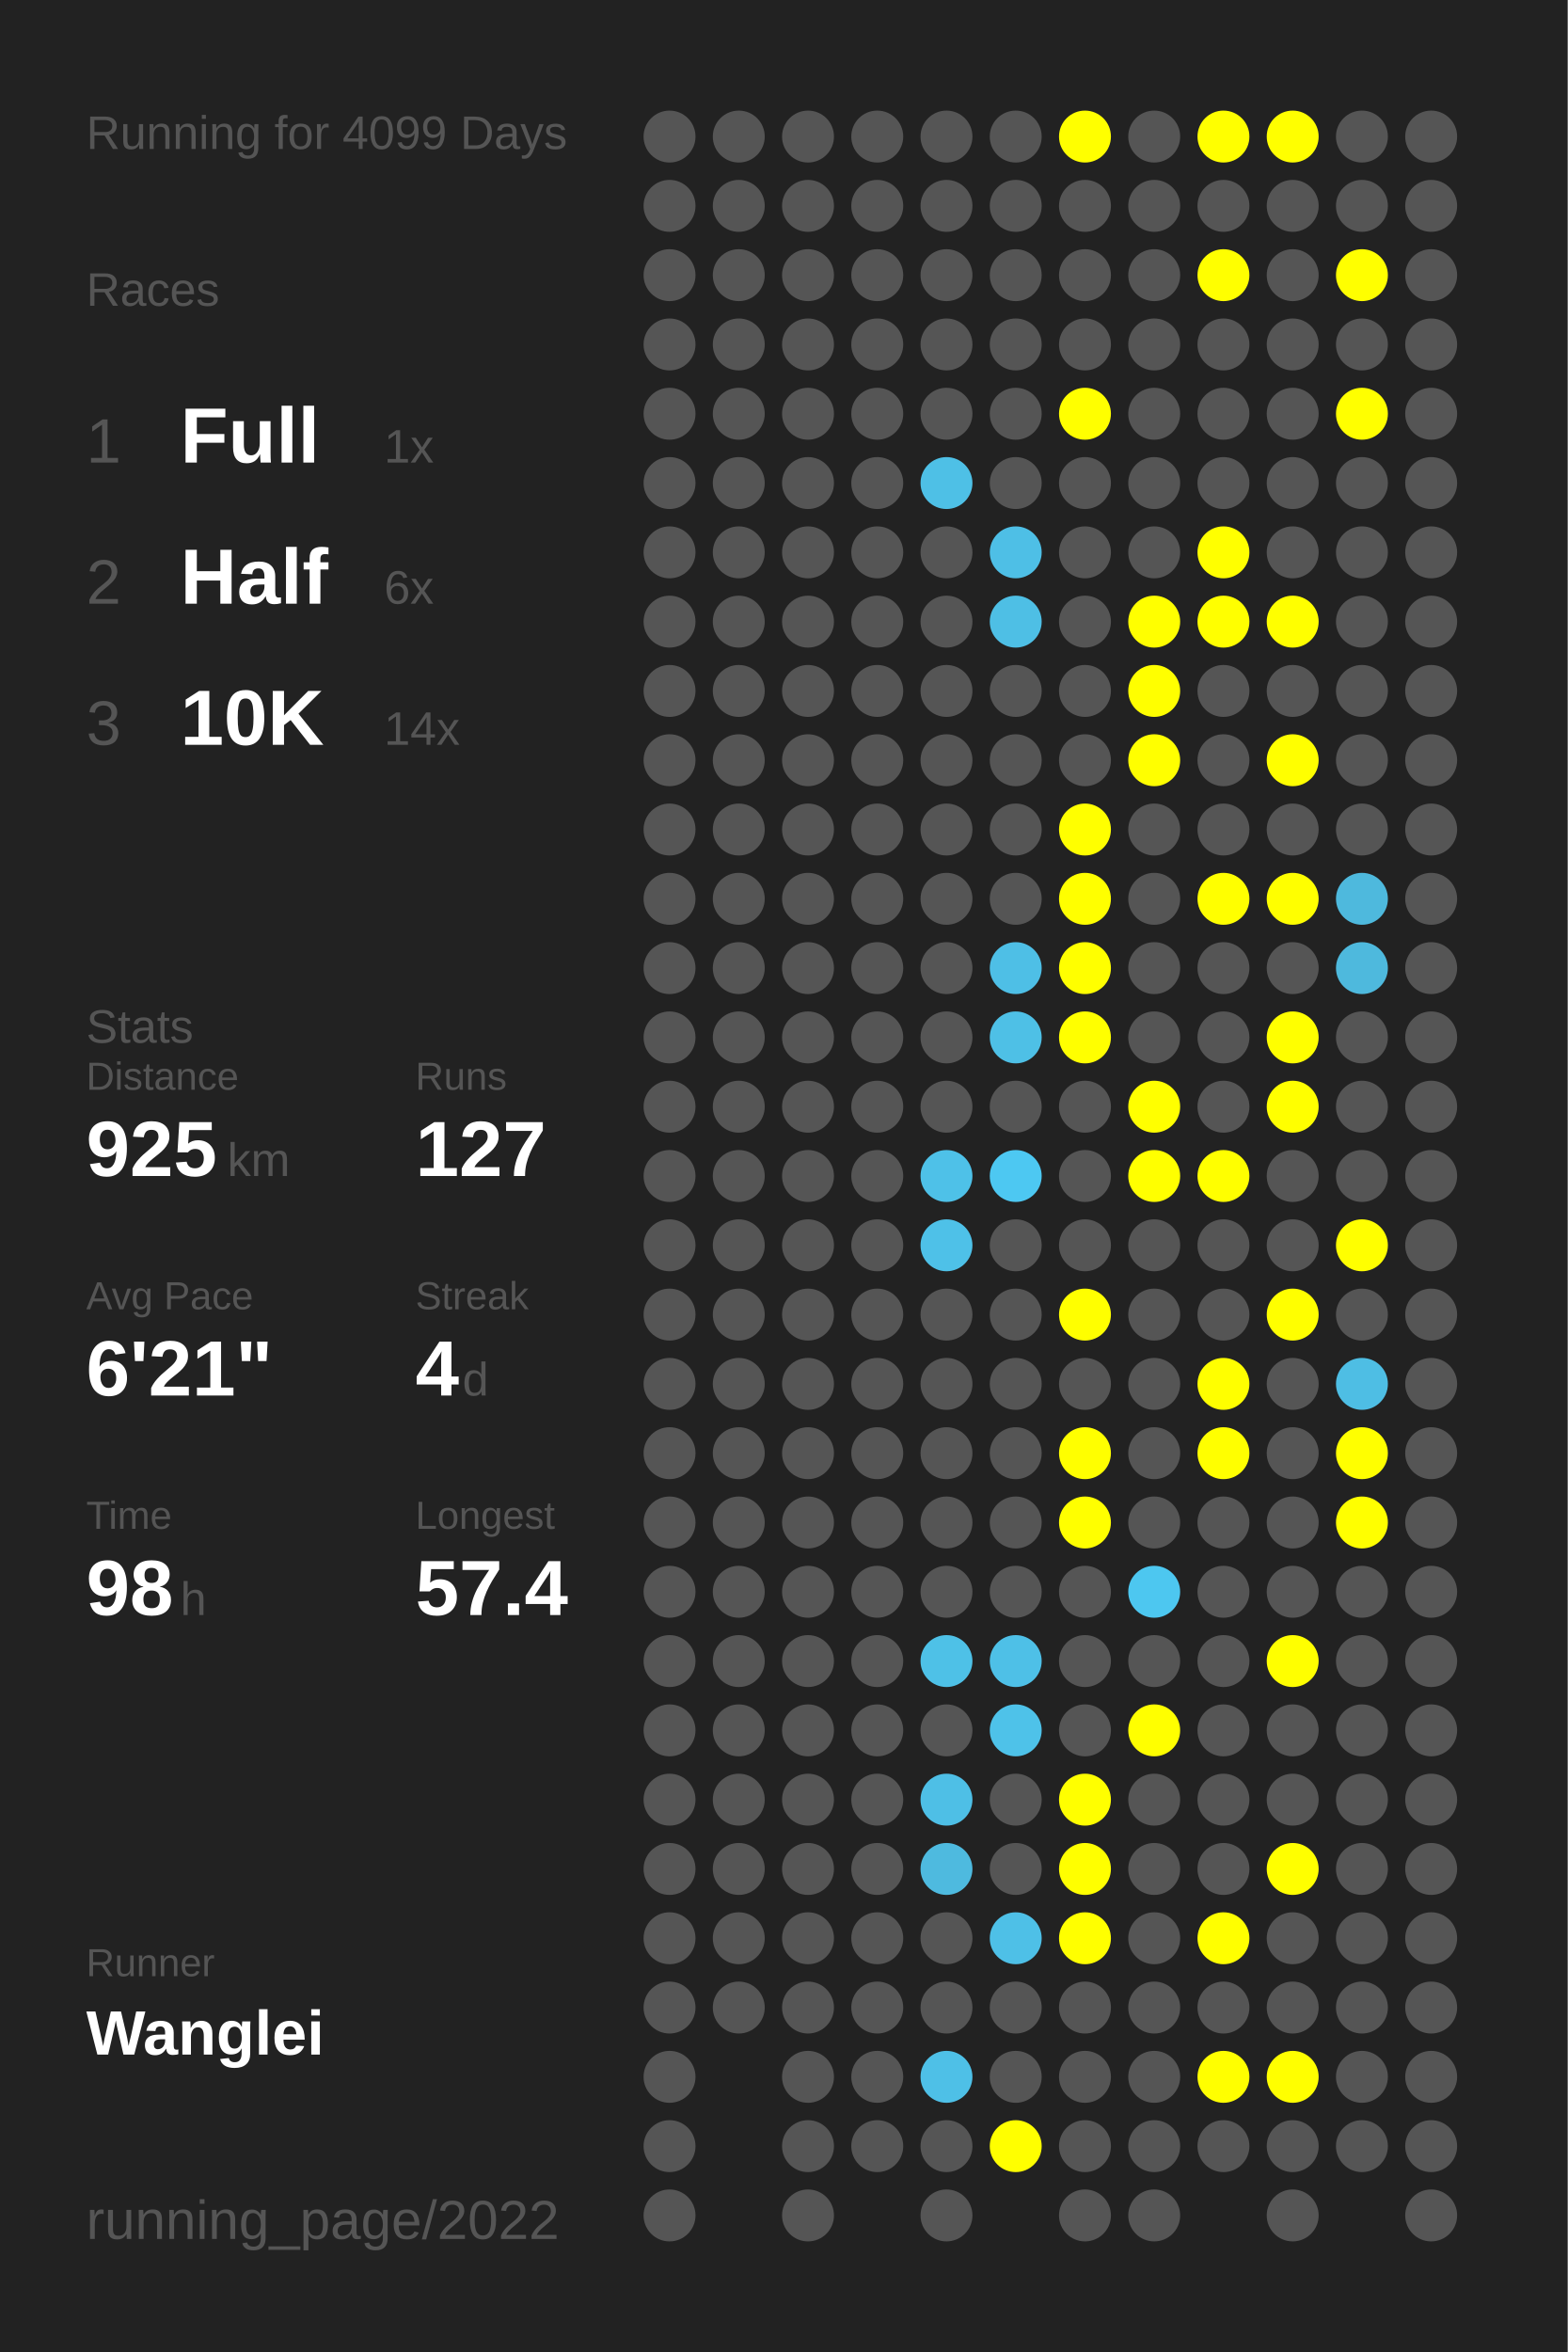
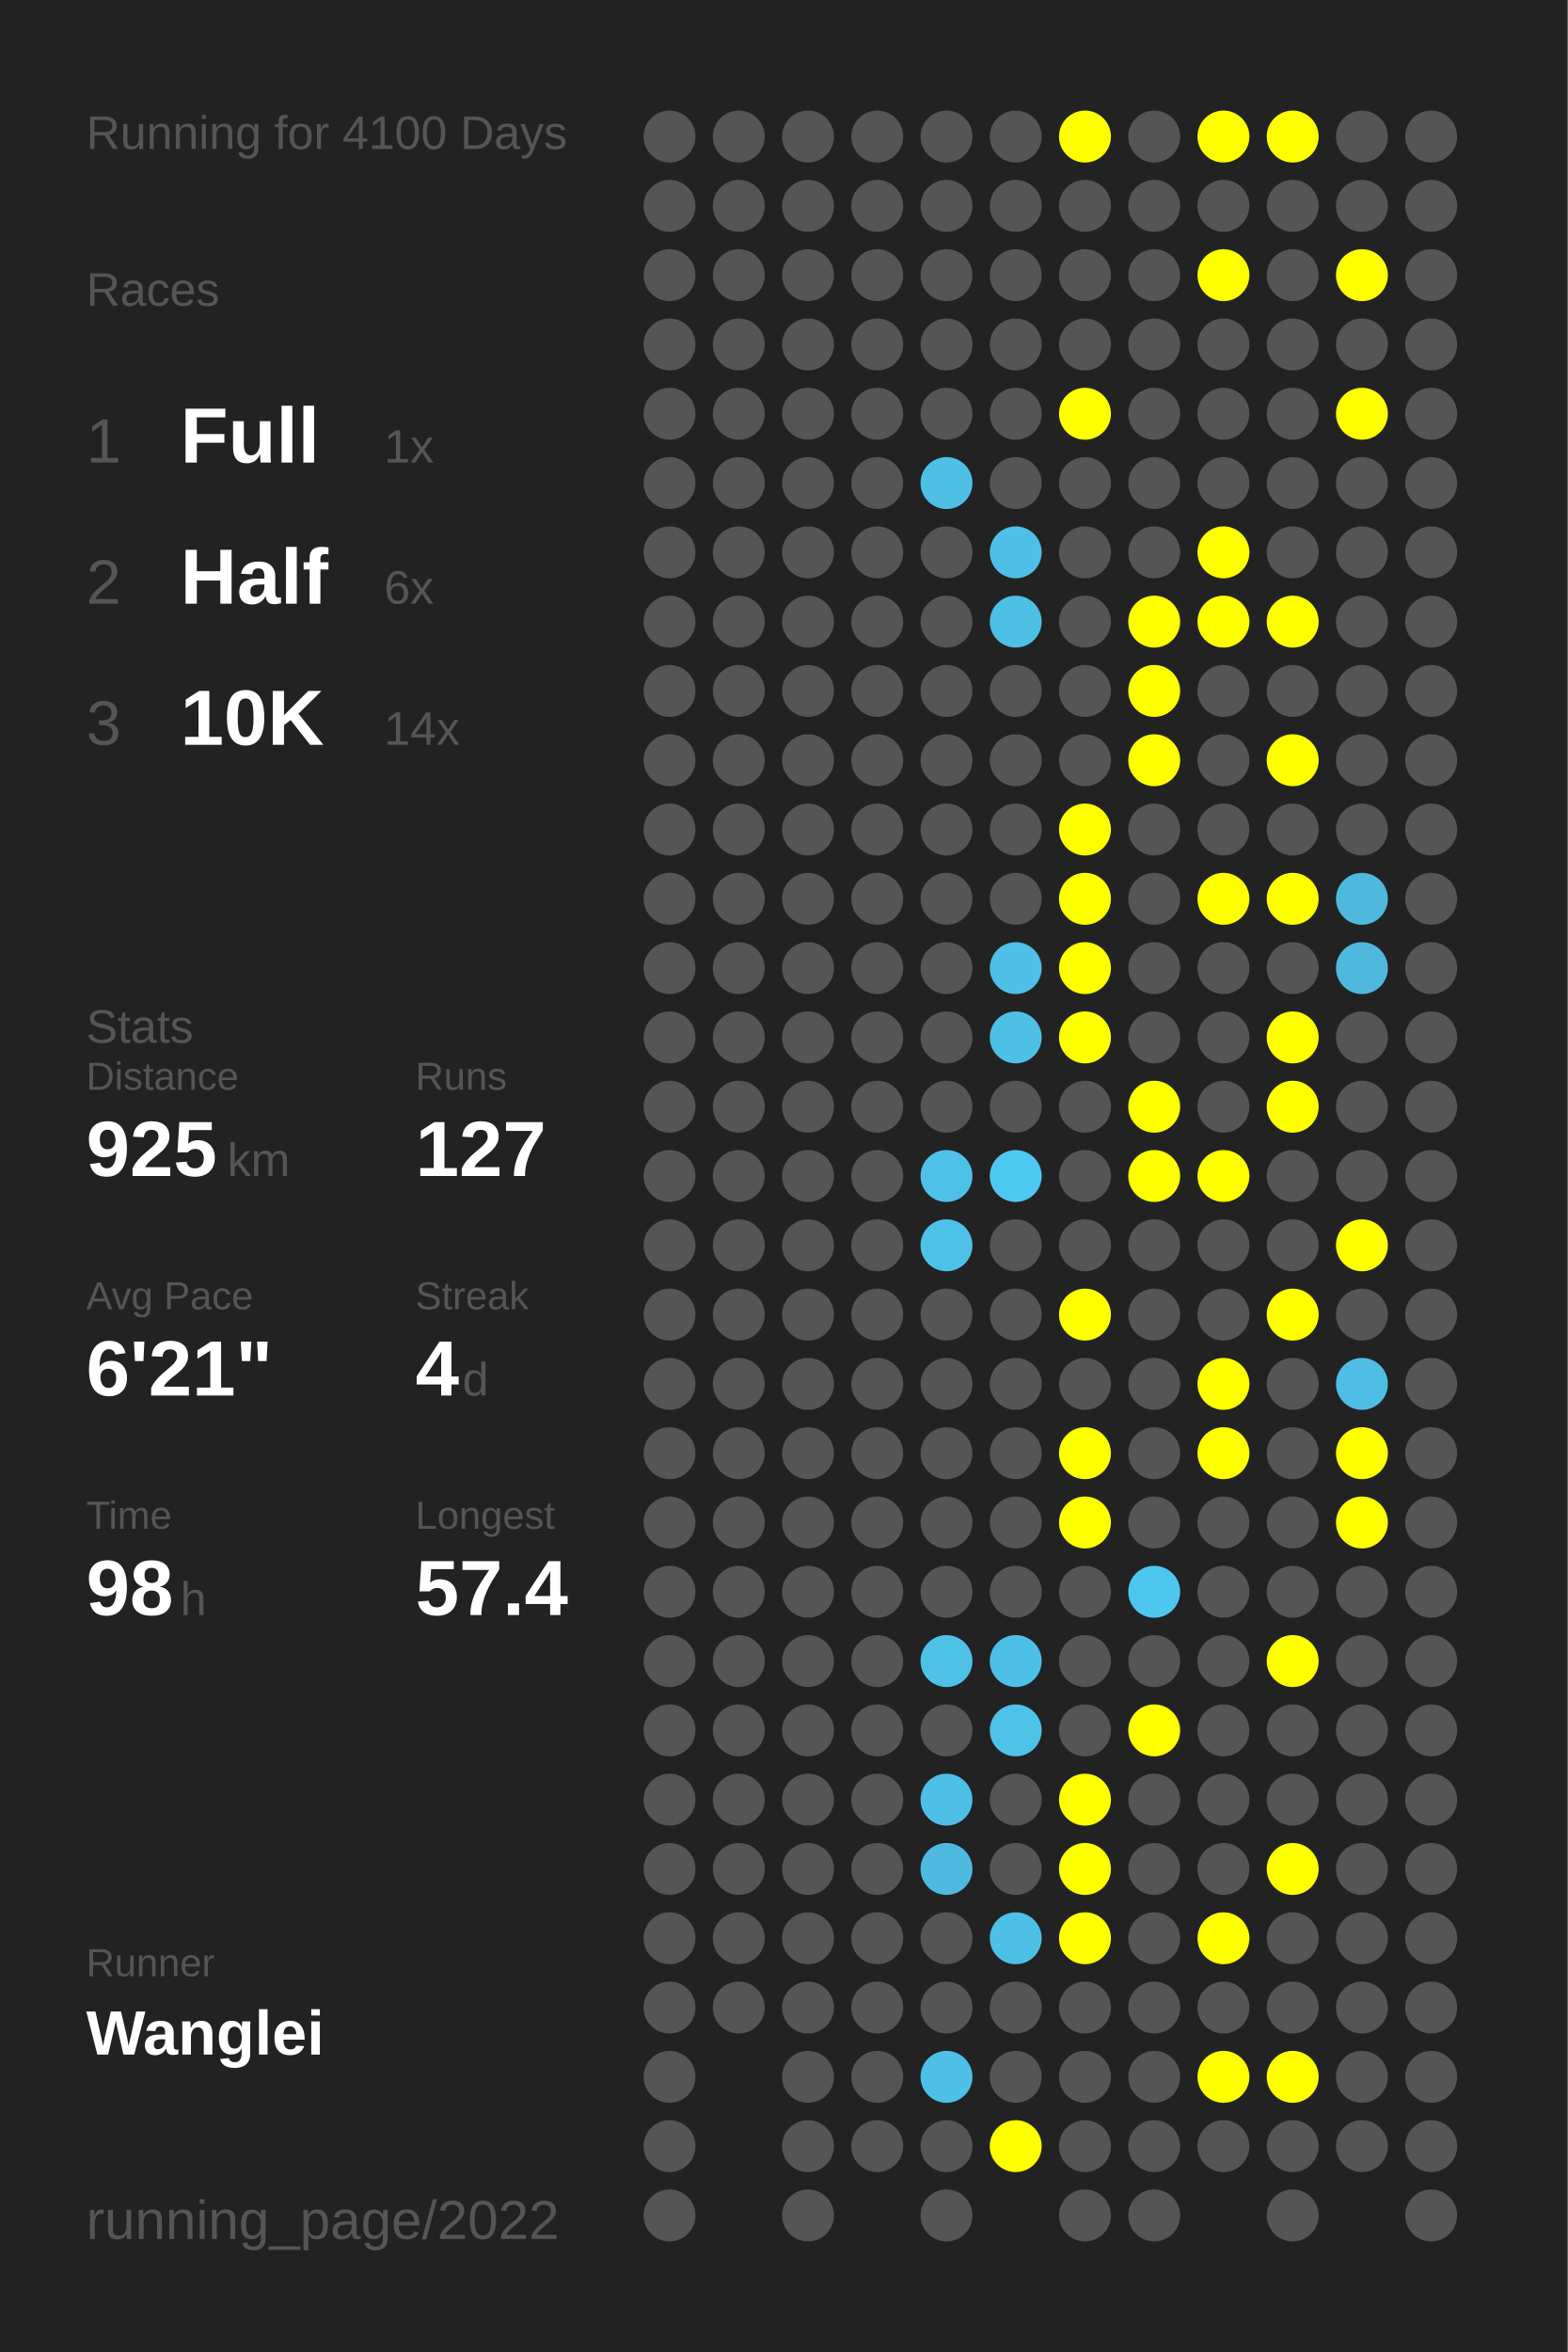
<svg xmlns="http://www.w3.org/2000/svg" baseProfile="full" height="300mm" version="1.1" viewBox="0,0,200,300" width="200mm">
  <defs />
  <rect fill="#222222" height="300" width="200" x="0" y="0" />
-   <text fill="#555555" style="font-size:6px; font-family:Arial;" x="11" y="19">Running for 4099 Days</text>
+   <text fill="#555555" style="font-size:6px; font-family:Arial;" x="11" y="19">Running for 4100 Days</text>
  <text fill="#555555" style="font-size:6px; font-family:Arial;" x="11" y="39">Races</text>
  <text fill="#555555" style="font-size:8px; font-family:Arial;" x="11" y="59">1</text>
  <text fill="#FFFFFF" style="font-size:10px; font-family:Arial; font-weight:bold;" x="23" y="59">Full</text>
  <text fill="#555555" style="font-size:6px; font-family:Arial;" x="49" y="59">1x</text>
  <text fill="#555555" style="font-size:8px; font-family:Arial;" x="11" y="77">2</text>
  <text fill="#FFFFFF" style="font-size:10px; font-family:Arial; font-weight:bold;" x="23" y="77">Half</text>
  <text fill="#555555" style="font-size:6px; font-family:Arial;" x="49" y="77">6x</text>
  <text fill="#555555" style="font-size:8px; font-family:Arial;" x="11" y="95">3</text>
  <text fill="#FFFFFF" style="font-size:10px; font-family:Arial; font-weight:bold;" x="23" y="95">10K</text>
  <text fill="#555555" style="font-size:6px; font-family:Arial;" x="49" y="95">14x</text>
  <text fill="#555555" style="font-size:6px; font-family:Arial;" x="11" y="133">Stats</text>
  <text fill="#555555" style="font-size:5px; font-family:Arial;" x="11" y="139">Distance</text>
  <text fill="#FFFFFF" style="font-size:10px; font-family:Arial; font-weight:bold;" x="11" y="150">925</text>
  <text fill="#555555" style="font-size:6px; font-family:Arial;" x="29" y="150">km</text>
  <text fill="#555555" style="font-size:5px; font-family:Arial;" x="53" y="139">Runs</text>
  <text fill="#FFFFFF" style="font-size:10px; font-family:Arial; font-weight:bold;" x="53" y="150">127</text>
  <text fill="#555555" style="font-size:5px; font-family:Arial;" x="11" y="167">Avg Pace</text>
  <text fill="#FFFFFF" style="font-size:10px; font-family:Arial; font-weight:bold;" x="11" y="178">6'21"</text>
  <text fill="#555555" style="font-size:5px; font-family:Arial;" x="53" y="167">Streak</text>
  <text fill="#FFFFFF" style="font-size:10px; font-family:Arial; font-weight:bold;" x="53" y="178">4</text>
  <text fill="#555555" style="font-size:6px; font-family:Arial;" x="59" y="178">d</text>
  <text fill="#555555" style="font-size:5px; font-family:Arial;" x="11" y="195">Time</text>
  <text fill="#FFFFFF" style="font-size:10px; font-family:Arial; font-weight:bold;" x="11" y="206">98</text>
  <text fill="#555555" style="font-size:6px; font-family:Arial;" x="23" y="206">h</text>
  <text fill="#555555" style="font-size:5px; font-family:Arial;" x="53" y="195">Longest</text>
  <text fill="#FFFFFF" style="font-size:10px; font-family:Arial; font-weight:bold;" x="53" y="206">57.4</text>
  <text fill="#555555" style="font-size:5px; font-family:Arial;" x="11" y="252.065">Runner</text>
  <text fill="#FFFFFF" style="font-size:8px; font-family:Arial; font-weight:bold;" x="11" y="262.065">Wanglei</text>
  <text fill="#555555" style="font-size:7px; font-family:Arial;" x="11" y="285.581">running_page/2022</text>
  <circle cx="85.417" cy="17.419" fill="#555555" r="3.312" />
  <circle cx="85.417" cy="26.258" fill="#555555" r="3.312" />
  <circle cx="85.417" cy="35.097" fill="#555555" r="3.312" />
  <circle cx="85.417" cy="43.935" fill="#555555" r="3.312" />
  <circle cx="85.417" cy="52.774" fill="#555555" r="3.312" />
  <circle cx="85.417" cy="61.613" fill="#555555" r="3.312" />
  <circle cx="85.417" cy="70.452" fill="#555555" r="3.312" />
  <circle cx="85.417" cy="79.29" fill="#555555" r="3.312" />
  <circle cx="85.417" cy="88.129" fill="#555555" r="3.312" />
  <circle cx="85.417" cy="96.968" fill="#555555" r="3.312" />
  <circle cx="85.417" cy="105.806" fill="#555555" r="3.312" />
  <circle cx="85.417" cy="114.645" fill="#555555" r="3.312" />
  <circle cx="85.417" cy="123.484" fill="#555555" r="3.312" />
  <circle cx="85.417" cy="132.323" fill="#555555" r="3.312" />
  <circle cx="85.417" cy="141.161" fill="#555555" r="3.312" />
  <circle cx="85.417" cy="150" fill="#555555" r="3.312" />
  <circle cx="85.417" cy="158.839" fill="#555555" r="3.312" />
  <circle cx="85.417" cy="167.677" fill="#555555" r="3.312" />
  <circle cx="85.417" cy="176.516" fill="#555555" r="3.312" />
  <circle cx="85.417" cy="185.355" fill="#555555" r="3.312" />
  <circle cx="85.417" cy="194.194" fill="#555555" r="3.312" />
  <circle cx="85.417" cy="203.032" fill="#555555" r="3.312" />
  <circle cx="85.417" cy="211.871" fill="#555555" r="3.312" />
  <circle cx="85.417" cy="220.71" fill="#555555" r="3.312" />
  <circle cx="85.417" cy="229.548" fill="#555555" r="3.312" />
  <circle cx="85.417" cy="238.387" fill="#555555" r="3.312" />
  <circle cx="85.417" cy="247.226" fill="#555555" r="3.312" />
  <circle cx="85.417" cy="256.065" fill="#555555" r="3.312" />
  <circle cx="85.417" cy="264.903" fill="#555555" r="3.312" />
  <circle cx="85.417" cy="273.742" fill="#555555" r="3.312" />
  <circle cx="85.417" cy="282.581" fill="#555555" r="3.312" />
  <circle cx="94.25" cy="17.419" fill="#555555" r="3.312" />
  <circle cx="94.25" cy="26.258" fill="#555555" r="3.312" />
  <circle cx="94.25" cy="35.097" fill="#555555" r="3.312" />
  <circle cx="94.25" cy="43.935" fill="#555555" r="3.312" />
  <circle cx="94.25" cy="52.774" fill="#555555" r="3.312" />
  <circle cx="94.25" cy="61.613" fill="#555555" r="3.312" />
  <circle cx="94.25" cy="70.452" fill="#555555" r="3.312" />
  <circle cx="94.25" cy="79.29" fill="#555555" r="3.312" />
  <circle cx="94.25" cy="88.129" fill="#555555" r="3.312" />
  <circle cx="94.25" cy="96.968" fill="#555555" r="3.312" />
  <circle cx="94.25" cy="105.806" fill="#555555" r="3.312" />
  <circle cx="94.25" cy="114.645" fill="#555555" r="3.312" />
  <circle cx="94.25" cy="123.484" fill="#555555" r="3.312" />
  <circle cx="94.25" cy="132.323" fill="#555555" r="3.312" />
  <circle cx="94.25" cy="141.161" fill="#555555" r="3.312" />
  <circle cx="94.25" cy="150" fill="#555555" r="3.312" />
  <circle cx="94.25" cy="158.839" fill="#555555" r="3.312" />
  <circle cx="94.25" cy="167.677" fill="#555555" r="3.312" />
  <circle cx="94.25" cy="176.516" fill="#555555" r="3.312" />
  <circle cx="94.25" cy="185.355" fill="#555555" r="3.312" />
  <circle cx="94.25" cy="194.194" fill="#555555" r="3.312" />
  <circle cx="94.25" cy="203.032" fill="#555555" r="3.312" />
  <circle cx="94.25" cy="211.871" fill="#555555" r="3.312" />
  <circle cx="94.25" cy="220.71" fill="#555555" r="3.312" />
  <circle cx="94.25" cy="229.548" fill="#555555" r="3.312" />
  <circle cx="94.25" cy="238.387" fill="#555555" r="3.312" />
  <circle cx="94.25" cy="247.226" fill="#555555" r="3.312" />
  <circle cx="94.25" cy="256.065" fill="#555555" r="3.312" />
  <circle cx="103.083" cy="17.419" fill="#555555" r="3.312" />
  <circle cx="103.083" cy="26.258" fill="#555555" r="3.312" />
  <circle cx="103.083" cy="35.097" fill="#555555" r="3.312" />
  <circle cx="103.083" cy="43.935" fill="#555555" r="3.312" />
  <circle cx="103.083" cy="52.774" fill="#555555" r="3.312" />
  <circle cx="103.083" cy="61.613" fill="#555555" r="3.312" />
  <circle cx="103.083" cy="70.452" fill="#555555" r="3.312" />
  <circle cx="103.083" cy="79.29" fill="#555555" r="3.312" />
  <circle cx="103.083" cy="88.129" fill="#555555" r="3.312" />
  <circle cx="103.083" cy="96.968" fill="#555555" r="3.312" />
  <circle cx="103.083" cy="105.806" fill="#555555" r="3.312" />
  <circle cx="103.083" cy="114.645" fill="#555555" r="3.312" />
  <circle cx="103.083" cy="123.484" fill="#555555" r="3.312" />
  <circle cx="103.083" cy="132.323" fill="#555555" r="3.312" />
  <circle cx="103.083" cy="141.161" fill="#555555" r="3.312" />
  <circle cx="103.083" cy="150" fill="#555555" r="3.312" />
  <circle cx="103.083" cy="158.839" fill="#555555" r="3.312" />
  <circle cx="103.083" cy="167.677" fill="#555555" r="3.312" />
  <circle cx="103.083" cy="176.516" fill="#555555" r="3.312" />
  <circle cx="103.083" cy="185.355" fill="#555555" r="3.312" />
  <circle cx="103.083" cy="194.194" fill="#555555" r="3.312" />
  <circle cx="103.083" cy="203.032" fill="#555555" r="3.312" />
  <circle cx="103.083" cy="211.871" fill="#555555" r="3.312" />
  <circle cx="103.083" cy="220.71" fill="#555555" r="3.312" />
  <circle cx="103.083" cy="229.548" fill="#555555" r="3.312" />
  <circle cx="103.083" cy="238.387" fill="#555555" r="3.312" />
  <circle cx="103.083" cy="247.226" fill="#555555" r="3.312" />
  <circle cx="103.083" cy="256.065" fill="#555555" r="3.312" />
  <circle cx="103.083" cy="264.903" fill="#555555" r="3.312" />
  <circle cx="103.083" cy="273.742" fill="#555555" r="3.312" />
  <circle cx="103.083" cy="282.581" fill="#555555" r="3.312" />
  <circle cx="111.917" cy="17.419" fill="#555555" r="3.312" />
  <circle cx="111.917" cy="26.258" fill="#555555" r="3.312" />
  <circle cx="111.917" cy="35.097" fill="#555555" r="3.312" />
  <circle cx="111.917" cy="43.935" fill="#555555" r="3.312" />
  <circle cx="111.917" cy="52.774" fill="#555555" r="3.312" />
  <circle cx="111.917" cy="61.613" fill="#555555" r="3.312" />
  <circle cx="111.917" cy="70.452" fill="#555555" r="3.312" />
  <circle cx="111.917" cy="79.29" fill="#555555" r="3.312" />
  <circle cx="111.917" cy="88.129" fill="#555555" r="3.312" />
  <circle cx="111.917" cy="96.968" fill="#555555" r="3.312" />
  <circle cx="111.917" cy="105.806" fill="#555555" r="3.312" />
  <circle cx="111.917" cy="114.645" fill="#555555" r="3.312" />
  <circle cx="111.917" cy="123.484" fill="#555555" r="3.312" />
  <circle cx="111.917" cy="132.323" fill="#555555" r="3.312" />
  <circle cx="111.917" cy="141.161" fill="#555555" r="3.312" />
  <circle cx="111.917" cy="150" fill="#555555" r="3.312" />
  <circle cx="111.917" cy="158.839" fill="#555555" r="3.312" />
  <circle cx="111.917" cy="167.677" fill="#555555" r="3.312" />
  <circle cx="111.917" cy="176.516" fill="#555555" r="3.312" />
  <circle cx="111.917" cy="185.355" fill="#555555" r="3.312" />
  <circle cx="111.917" cy="194.194" fill="#555555" r="3.312" />
  <circle cx="111.917" cy="203.032" fill="#555555" r="3.312" />
  <circle cx="111.917" cy="211.871" fill="#555555" r="3.312" />
  <circle cx="111.917" cy="220.71" fill="#555555" r="3.312" />
  <circle cx="111.917" cy="229.548" fill="#555555" r="3.312" />
  <circle cx="111.917" cy="238.387" fill="#555555" r="3.312" />
  <circle cx="111.917" cy="247.226" fill="#555555" r="3.312" />
  <circle cx="111.917" cy="256.065" fill="#555555" r="3.312" />
  <circle cx="111.917" cy="264.903" fill="#555555" r="3.312" />
  <circle cx="111.917" cy="273.742" fill="#555555" r="3.312" />
  <circle cx="120.75" cy="17.419" fill="#555555" r="3.312" />
  <circle cx="120.75" cy="26.258" fill="#555555" r="3.312" />
  <circle cx="120.75" cy="35.097" fill="#555555" r="3.312" />
  <circle cx="120.75" cy="43.935" fill="#555555" r="3.312" />
  <circle cx="120.75" cy="52.774" fill="#555555" r="3.312" />
  <circle cx="120.75" cy="61.613" fill="#4ec0e6" r="3.312" />
  <circle cx="120.75" cy="70.452" fill="#555555" r="3.312" />
  <circle cx="120.75" cy="79.29" fill="#555555" r="3.312" />
  <circle cx="120.75" cy="88.129" fill="#555555" r="3.312" />
  <circle cx="120.75" cy="96.968" fill="#555555" r="3.312" />
  <circle cx="120.75" cy="105.806" fill="#555555" r="3.312" />
  <circle cx="120.75" cy="114.645" fill="#555555" r="3.312" />
  <circle cx="120.75" cy="123.484" fill="#555555" r="3.312" />
  <circle cx="120.75" cy="132.323" fill="#555555" r="3.312" />
  <circle cx="120.75" cy="141.161" fill="#555555" r="3.312" />
  <circle cx="120.75" cy="150" fill="#4ec1e8" r="3.312" />
  <circle cx="120.75" cy="158.839" fill="#4ec1e8" r="3.312" />
  <circle cx="120.75" cy="167.677" fill="#555555" r="3.312" />
  <circle cx="120.75" cy="176.516" fill="#555555" r="3.312" />
  <circle cx="120.75" cy="185.355" fill="#555555" r="3.312" />
  <circle cx="120.75" cy="194.194" fill="#555555" r="3.312" />
  <circle cx="120.75" cy="203.032" fill="#555555" r="3.312" />
  <circle cx="120.75" cy="211.871" fill="#4ec1e7" r="3.312" />
  <circle cx="120.75" cy="220.71" fill="#555555" r="3.312" />
  <circle cx="120.75" cy="229.548" fill="#4ebfe6" r="3.312" />
  <circle cx="120.75" cy="238.387" fill="#4ebadf" r="3.312" />
  <circle cx="120.75" cy="247.226" fill="#555555" r="3.312" />
  <circle cx="120.75" cy="256.065" fill="#555555" r="3.312" />
  <circle cx="120.75" cy="264.903" fill="#4ec0e7" r="3.312" />
  <circle cx="120.75" cy="273.742" fill="#555555" r="3.312" />
  <circle cx="120.75" cy="282.581" fill="#555555" r="3.312" />
  <circle cx="129.583" cy="17.419" fill="#555555" r="3.312" />
  <circle cx="129.583" cy="26.258" fill="#555555" r="3.312" />
  <circle cx="129.583" cy="35.097" fill="#555555" r="3.312" />
  <circle cx="129.583" cy="43.935" fill="#555555" r="3.312" />
  <circle cx="129.583" cy="52.774" fill="#555555" r="3.312" />
  <circle cx="129.583" cy="61.613" fill="#555555" r="3.312" />
  <circle cx="129.583" cy="70.452" fill="#4ebfe6" r="3.312" />
  <circle cx="129.583" cy="79.29" fill="#4ebfe5" r="3.312" />
  <circle cx="129.583" cy="88.129" fill="#555555" r="3.312" />
  <circle cx="129.583" cy="96.968" fill="#555555" r="3.312" />
  <circle cx="129.583" cy="105.806" fill="#555555" r="3.312" />
  <circle cx="129.583" cy="114.645" fill="#555555" r="3.312" />
  <circle cx="129.583" cy="123.484" fill="#4ebfe6" r="3.312" />
  <circle cx="129.583" cy="132.323" fill="#4ec0e6" r="3.312" />
  <circle cx="129.583" cy="141.161" fill="#555555" r="3.312" />
  <circle cx="129.583" cy="150" fill="#4dc8f2" r="3.312" />
  <circle cx="129.583" cy="158.839" fill="#555555" r="3.312" />
  <circle cx="129.583" cy="167.677" fill="#555555" r="3.312" />
  <circle cx="129.583" cy="176.516" fill="#555555" r="3.312" />
  <circle cx="129.583" cy="185.355" fill="#555555" r="3.312" />
  <circle cx="129.583" cy="194.194" fill="#555555" r="3.312" />
  <circle cx="129.583" cy="203.032" fill="#555555" r="3.312" />
  <circle cx="129.583" cy="211.871" fill="#4ec0e7" r="3.312" />
  <circle cx="129.583" cy="220.71" fill="#4ec2e9" r="3.312" />
  <circle cx="129.583" cy="229.548" fill="#555555" r="3.312" />
  <circle cx="129.583" cy="238.387" fill="#555555" r="3.312" />
  <circle cx="129.583" cy="247.226" fill="#4ec0e7" r="3.312" />
  <circle cx="129.583" cy="256.065" fill="#555555" r="3.312" />
  <circle cx="129.583" cy="264.903" fill="#555555" r="3.312" />
  <circle cx="129.583" cy="273.742" fill="#FFFF00" r="3.312" />
  <circle cx="138.417" cy="17.419" fill="#FFFF00" r="3.312" />
  <circle cx="138.417" cy="26.258" fill="#555555" r="3.312" />
  <circle cx="138.417" cy="35.097" fill="#555555" r="3.312" />
  <circle cx="138.417" cy="43.935" fill="#555555" r="3.312" />
  <circle cx="138.417" cy="52.774" fill="#FFFF00" r="3.312" />
  <circle cx="138.417" cy="61.613" fill="#555555" r="3.312" />
  <circle cx="138.417" cy="70.452" fill="#555555" r="3.312" />
  <circle cx="138.417" cy="79.29" fill="#555555" r="3.312" />
  <circle cx="138.417" cy="88.129" fill="#555555" r="3.312" />
  <circle cx="138.417" cy="96.968" fill="#555555" r="3.312" />
  <circle cx="138.417" cy="105.806" fill="#FFFF00" r="3.312" />
  <circle cx="138.417" cy="114.645" fill="#FFFF00" r="3.312" />
  <circle cx="138.417" cy="123.484" fill="#FFFF00" r="3.312" />
  <circle cx="138.417" cy="132.323" fill="#FFFF00" r="3.312" />
  <circle cx="138.417" cy="141.161" fill="#555555" r="3.312" />
  <circle cx="138.417" cy="150" fill="#555555" r="3.312" />
  <circle cx="138.417" cy="158.839" fill="#555555" r="3.312" />
  <circle cx="138.417" cy="167.677" fill="#FFFF00" r="3.312" />
  <circle cx="138.417" cy="176.516" fill="#555555" r="3.312" />
  <circle cx="138.417" cy="185.355" fill="#FFFF00" r="3.312" />
  <circle cx="138.417" cy="194.194" fill="#FFFF00" r="3.312" />
  <circle cx="138.417" cy="203.032" fill="#555555" r="3.312" />
  <circle cx="138.417" cy="211.871" fill="#555555" r="3.312" />
  <circle cx="138.417" cy="220.71" fill="#555555" r="3.312" />
  <circle cx="138.417" cy="229.548" fill="#FFFF00" r="3.312" />
  <circle cx="138.417" cy="238.387" fill="#FFFF00" r="3.312" />
  <circle cx="138.417" cy="247.226" fill="#FFFF00" r="3.312" />
  <circle cx="138.417" cy="256.065" fill="#555555" r="3.312" />
  <circle cx="138.417" cy="264.903" fill="#555555" r="3.312" />
  <circle cx="138.417" cy="273.742" fill="#555555" r="3.312" />
  <circle cx="138.417" cy="282.581" fill="#555555" r="3.312" />
  <circle cx="147.25" cy="17.419" fill="#555555" r="3.312" />
  <circle cx="147.25" cy="26.258" fill="#555555" r="3.312" />
  <circle cx="147.25" cy="35.097" fill="#555555" r="3.312" />
  <circle cx="147.25" cy="43.935" fill="#555555" r="3.312" />
  <circle cx="147.25" cy="52.774" fill="#555555" r="3.312" />
  <circle cx="147.25" cy="61.613" fill="#555555" r="3.312" />
  <circle cx="147.25" cy="70.452" fill="#555555" r="3.312" />
  <circle cx="147.25" cy="79.29" fill="#FFFF00" r="3.312" />
  <circle cx="147.25" cy="88.129" fill="#FFFF00" r="3.312" />
  <circle cx="147.25" cy="96.968" fill="#FFFF00" r="3.312" />
  <circle cx="147.25" cy="105.806" fill="#555555" r="3.312" />
  <circle cx="147.25" cy="114.645" fill="#555555" r="3.312" />
  <circle cx="147.25" cy="123.484" fill="#555555" r="3.312" />
  <circle cx="147.25" cy="132.323" fill="#555555" r="3.312" />
  <circle cx="147.25" cy="141.161" fill="#FFFF00" r="3.312" />
  <circle cx="147.25" cy="150" fill="#FFFF00" r="3.312" />
  <circle cx="147.25" cy="158.839" fill="#555555" r="3.312" />
  <circle cx="147.25" cy="167.677" fill="#555555" r="3.312" />
  <circle cx="147.25" cy="176.516" fill="#555555" r="3.312" />
  <circle cx="147.25" cy="185.355" fill="#555555" r="3.312" />
  <circle cx="147.25" cy="194.194" fill="#555555" r="3.312" />
  <circle cx="147.25" cy="203.032" fill="#4dc7f0" r="3.312" />
  <circle cx="147.25" cy="211.871" fill="#555555" r="3.312" />
  <circle cx="147.25" cy="220.71" fill="#FFFF00" r="3.312" />
  <circle cx="147.25" cy="229.548" fill="#555555" r="3.312" />
  <circle cx="147.25" cy="238.387" fill="#555555" r="3.312" />
  <circle cx="147.25" cy="247.226" fill="#555555" r="3.312" />
  <circle cx="147.25" cy="256.065" fill="#555555" r="3.312" />
  <circle cx="147.25" cy="264.903" fill="#555555" r="3.312" />
  <circle cx="147.25" cy="273.742" fill="#555555" r="3.312" />
  <circle cx="147.25" cy="282.581" fill="#555555" r="3.312" />
  <circle cx="156.083" cy="17.419" fill="#FFFF00" r="3.312" />
  <circle cx="156.083" cy="26.258" fill="#555555" r="3.312" />
  <circle cx="156.083" cy="35.097" fill="#FFFF00" r="3.312" />
  <circle cx="156.083" cy="43.935" fill="#555555" r="3.312" />
  <circle cx="156.083" cy="52.774" fill="#555555" r="3.312" />
  <circle cx="156.083" cy="61.613" fill="#555555" r="3.312" />
  <circle cx="156.083" cy="70.452" fill="#FFFF00" r="3.312" />
  <circle cx="156.083" cy="79.29" fill="#FFFF00" r="3.312" />
  <circle cx="156.083" cy="88.129" fill="#555555" r="3.312" />
  <circle cx="156.083" cy="96.968" fill="#555555" r="3.312" />
  <circle cx="156.083" cy="105.806" fill="#555555" r="3.312" />
  <circle cx="156.083" cy="114.645" fill="#FFFF00" r="3.312" />
  <circle cx="156.083" cy="123.484" fill="#555555" r="3.312" />
  <circle cx="156.083" cy="132.323" fill="#555555" r="3.312" />
  <circle cx="156.083" cy="141.161" fill="#555555" r="3.312" />
  <circle cx="156.083" cy="150" fill="#FFFF00" r="3.312" />
  <circle cx="156.083" cy="158.839" fill="#555555" r="3.312" />
  <circle cx="156.083" cy="167.677" fill="#555555" r="3.312" />
  <circle cx="156.083" cy="176.516" fill="#FFFF00" r="3.312" />
  <circle cx="156.083" cy="185.355" fill="#FFFF00" r="3.312" />
  <circle cx="156.083" cy="194.194" fill="#555555" r="3.312" />
  <circle cx="156.083" cy="203.032" fill="#555555" r="3.312" />
  <circle cx="156.083" cy="211.871" fill="#555555" r="3.312" />
  <circle cx="156.083" cy="220.71" fill="#555555" r="3.312" />
  <circle cx="156.083" cy="229.548" fill="#555555" r="3.312" />
  <circle cx="156.083" cy="238.387" fill="#555555" r="3.312" />
  <circle cx="156.083" cy="247.226" fill="#FFFF00" r="3.312" />
  <circle cx="156.083" cy="256.065" fill="#555555" r="3.312" />
  <circle cx="156.083" cy="264.903" fill="#FFFF00" r="3.312" />
  <circle cx="156.083" cy="273.742" fill="#555555" r="3.312" />
  <circle cx="164.917" cy="17.419" fill="#FFFF00" r="3.312" />
  <circle cx="164.917" cy="26.258" fill="#555555" r="3.312" />
  <circle cx="164.917" cy="35.097" fill="#555555" r="3.312" />
  <circle cx="164.917" cy="43.935" fill="#555555" r="3.312" />
  <circle cx="164.917" cy="52.774" fill="#555555" r="3.312" />
  <circle cx="164.917" cy="61.613" fill="#555555" r="3.312" />
  <circle cx="164.917" cy="70.452" fill="#555555" r="3.312" />
  <circle cx="164.917" cy="79.29" fill="#FFFF00" r="3.312" />
  <circle cx="164.917" cy="88.129" fill="#555555" r="3.312" />
  <circle cx="164.917" cy="96.968" fill="#FFFF00" r="3.312" />
  <circle cx="164.917" cy="105.806" fill="#555555" r="3.312" />
  <circle cx="164.917" cy="114.645" fill="#FFFF00" r="3.312" />
  <circle cx="164.917" cy="123.484" fill="#555555" r="3.312" />
  <circle cx="164.917" cy="132.323" fill="#FFFF00" r="3.312" />
  <circle cx="164.917" cy="141.161" fill="#FFFF00" r="3.312" />
  <circle cx="164.917" cy="150" fill="#555555" r="3.312" />
  <circle cx="164.917" cy="158.839" fill="#555555" r="3.312" />
  <circle cx="164.917" cy="167.677" fill="#FFFF00" r="3.312" />
  <circle cx="164.917" cy="176.516" fill="#555555" r="3.312" />
  <circle cx="164.917" cy="185.355" fill="#555555" r="3.312" />
  <circle cx="164.917" cy="194.194" fill="#555555" r="3.312" />
  <circle cx="164.917" cy="203.032" fill="#555555" r="3.312" />
  <circle cx="164.917" cy="211.871" fill="#FFFF00" r="3.312" />
  <circle cx="164.917" cy="220.71" fill="#555555" r="3.312" />
  <circle cx="164.917" cy="229.548" fill="#555555" r="3.312" />
  <circle cx="164.917" cy="238.387" fill="#FFFF00" r="3.312" />
  <circle cx="164.917" cy="247.226" fill="#555555" r="3.312" />
  <circle cx="164.917" cy="256.065" fill="#555555" r="3.312" />
  <circle cx="164.917" cy="264.903" fill="#FFFF00" r="3.312" />
  <circle cx="164.917" cy="273.742" fill="#555555" r="3.312" />
  <circle cx="164.917" cy="282.581" fill="#555555" r="3.312" />
  <circle cx="173.75" cy="17.419" fill="#555555" r="3.312" />
  <circle cx="173.75" cy="26.258" fill="#555555" r="3.312" />
  <circle cx="173.75" cy="35.097" fill="#FFFF00" r="3.312" />
  <circle cx="173.75" cy="43.935" fill="#555555" r="3.312" />
  <circle cx="173.75" cy="52.774" fill="#FFFF00" r="3.312" />
  <circle cx="173.75" cy="61.613" fill="#555555" r="3.312" />
  <circle cx="173.75" cy="70.452" fill="#555555" r="3.312" />
  <circle cx="173.75" cy="79.29" fill="#555555" r="3.312" />
  <circle cx="173.75" cy="88.129" fill="#555555" r="3.312" />
  <circle cx="173.75" cy="96.968" fill="#555555" r="3.312" />
  <circle cx="173.75" cy="105.806" fill="#555555" r="3.312" />
  <circle cx="173.75" cy="114.645" fill="#4eb9dd" r="3.312" />
  <circle cx="173.75" cy="123.484" fill="#4eb9dd" r="3.312" />
  <circle cx="173.75" cy="132.323" fill="#555555" r="3.312" />
  <circle cx="173.75" cy="141.161" fill="#555555" r="3.312" />
  <circle cx="173.75" cy="150" fill="#555555" r="3.312" />
  <circle cx="173.75" cy="158.839" fill="#FFFF00" r="3.312" />
  <circle cx="173.75" cy="167.677" fill="#555555" r="3.312" />
  <circle cx="173.75" cy="176.516" fill="#4ebee4" r="3.312" />
  <circle cx="173.75" cy="185.355" fill="#FFFF00" r="3.312" />
  <circle cx="173.75" cy="194.194" fill="#FFFF00" r="3.312" />
  <circle cx="173.75" cy="203.032" fill="#555555" r="3.312" />
  <circle cx="173.75" cy="211.871" fill="#555555" r="3.312" />
  <circle cx="173.75" cy="220.71" fill="#555555" r="3.312" />
  <circle cx="173.75" cy="229.548" fill="#555555" r="3.312" />
  <circle cx="173.75" cy="238.387" fill="#555555" r="3.312" />
  <circle cx="173.75" cy="247.226" fill="#555555" r="3.312" />
  <circle cx="173.75" cy="256.065" fill="#555555" r="3.312" />
  <circle cx="173.75" cy="264.903" fill="#555555" r="3.312" />
  <circle cx="173.75" cy="273.742" fill="#555555" r="3.312" />
  <circle cx="182.583" cy="17.419" fill="#555555" r="3.312" />
  <circle cx="182.583" cy="26.258" fill="#555555" r="3.312" />
  <circle cx="182.583" cy="35.097" fill="#555555" r="3.312" />
  <circle cx="182.583" cy="43.935" fill="#555555" r="3.312" />
  <circle cx="182.583" cy="52.774" fill="#555555" r="3.312" />
  <circle cx="182.583" cy="61.613" fill="#555555" r="3.312" />
  <circle cx="182.583" cy="70.452" fill="#555555" r="3.312" />
  <circle cx="182.583" cy="79.29" fill="#555555" r="3.312" />
  <circle cx="182.583" cy="88.129" fill="#555555" r="3.312" />
  <circle cx="182.583" cy="96.968" fill="#555555" r="3.312" />
  <circle cx="182.583" cy="105.806" fill="#555555" r="3.312" />
  <circle cx="182.583" cy="114.645" fill="#555555" r="3.312" />
  <circle cx="182.583" cy="123.484" fill="#555555" r="3.312" />
  <circle cx="182.583" cy="132.323" fill="#555555" r="3.312" />
  <circle cx="182.583" cy="141.161" fill="#555555" r="3.312" />
  <circle cx="182.583" cy="150" fill="#555555" r="3.312" />
  <circle cx="182.583" cy="158.839" fill="#555555" r="3.312" />
  <circle cx="182.583" cy="167.677" fill="#555555" r="3.312" />
  <circle cx="182.583" cy="176.516" fill="#555555" r="3.312" />
  <circle cx="182.583" cy="185.355" fill="#555555" r="3.312" />
  <circle cx="182.583" cy="194.194" fill="#555555" r="3.312" />
  <circle cx="182.583" cy="203.032" fill="#555555" r="3.312" />
  <circle cx="182.583" cy="211.871" fill="#555555" r="3.312" />
  <circle cx="182.583" cy="220.71" fill="#555555" r="3.312" />
  <circle cx="182.583" cy="229.548" fill="#555555" r="3.312" />
  <circle cx="182.583" cy="238.387" fill="#555555" r="3.312" />
  <circle cx="182.583" cy="247.226" fill="#555555" r="3.312" />
  <circle cx="182.583" cy="256.065" fill="#555555" r="3.312" />
  <circle cx="182.583" cy="264.903" fill="#555555" r="3.312" />
  <circle cx="182.583" cy="273.742" fill="#555555" r="3.312" />
  <circle cx="182.583" cy="282.581" fill="#555555" r="3.312" />
</svg>
